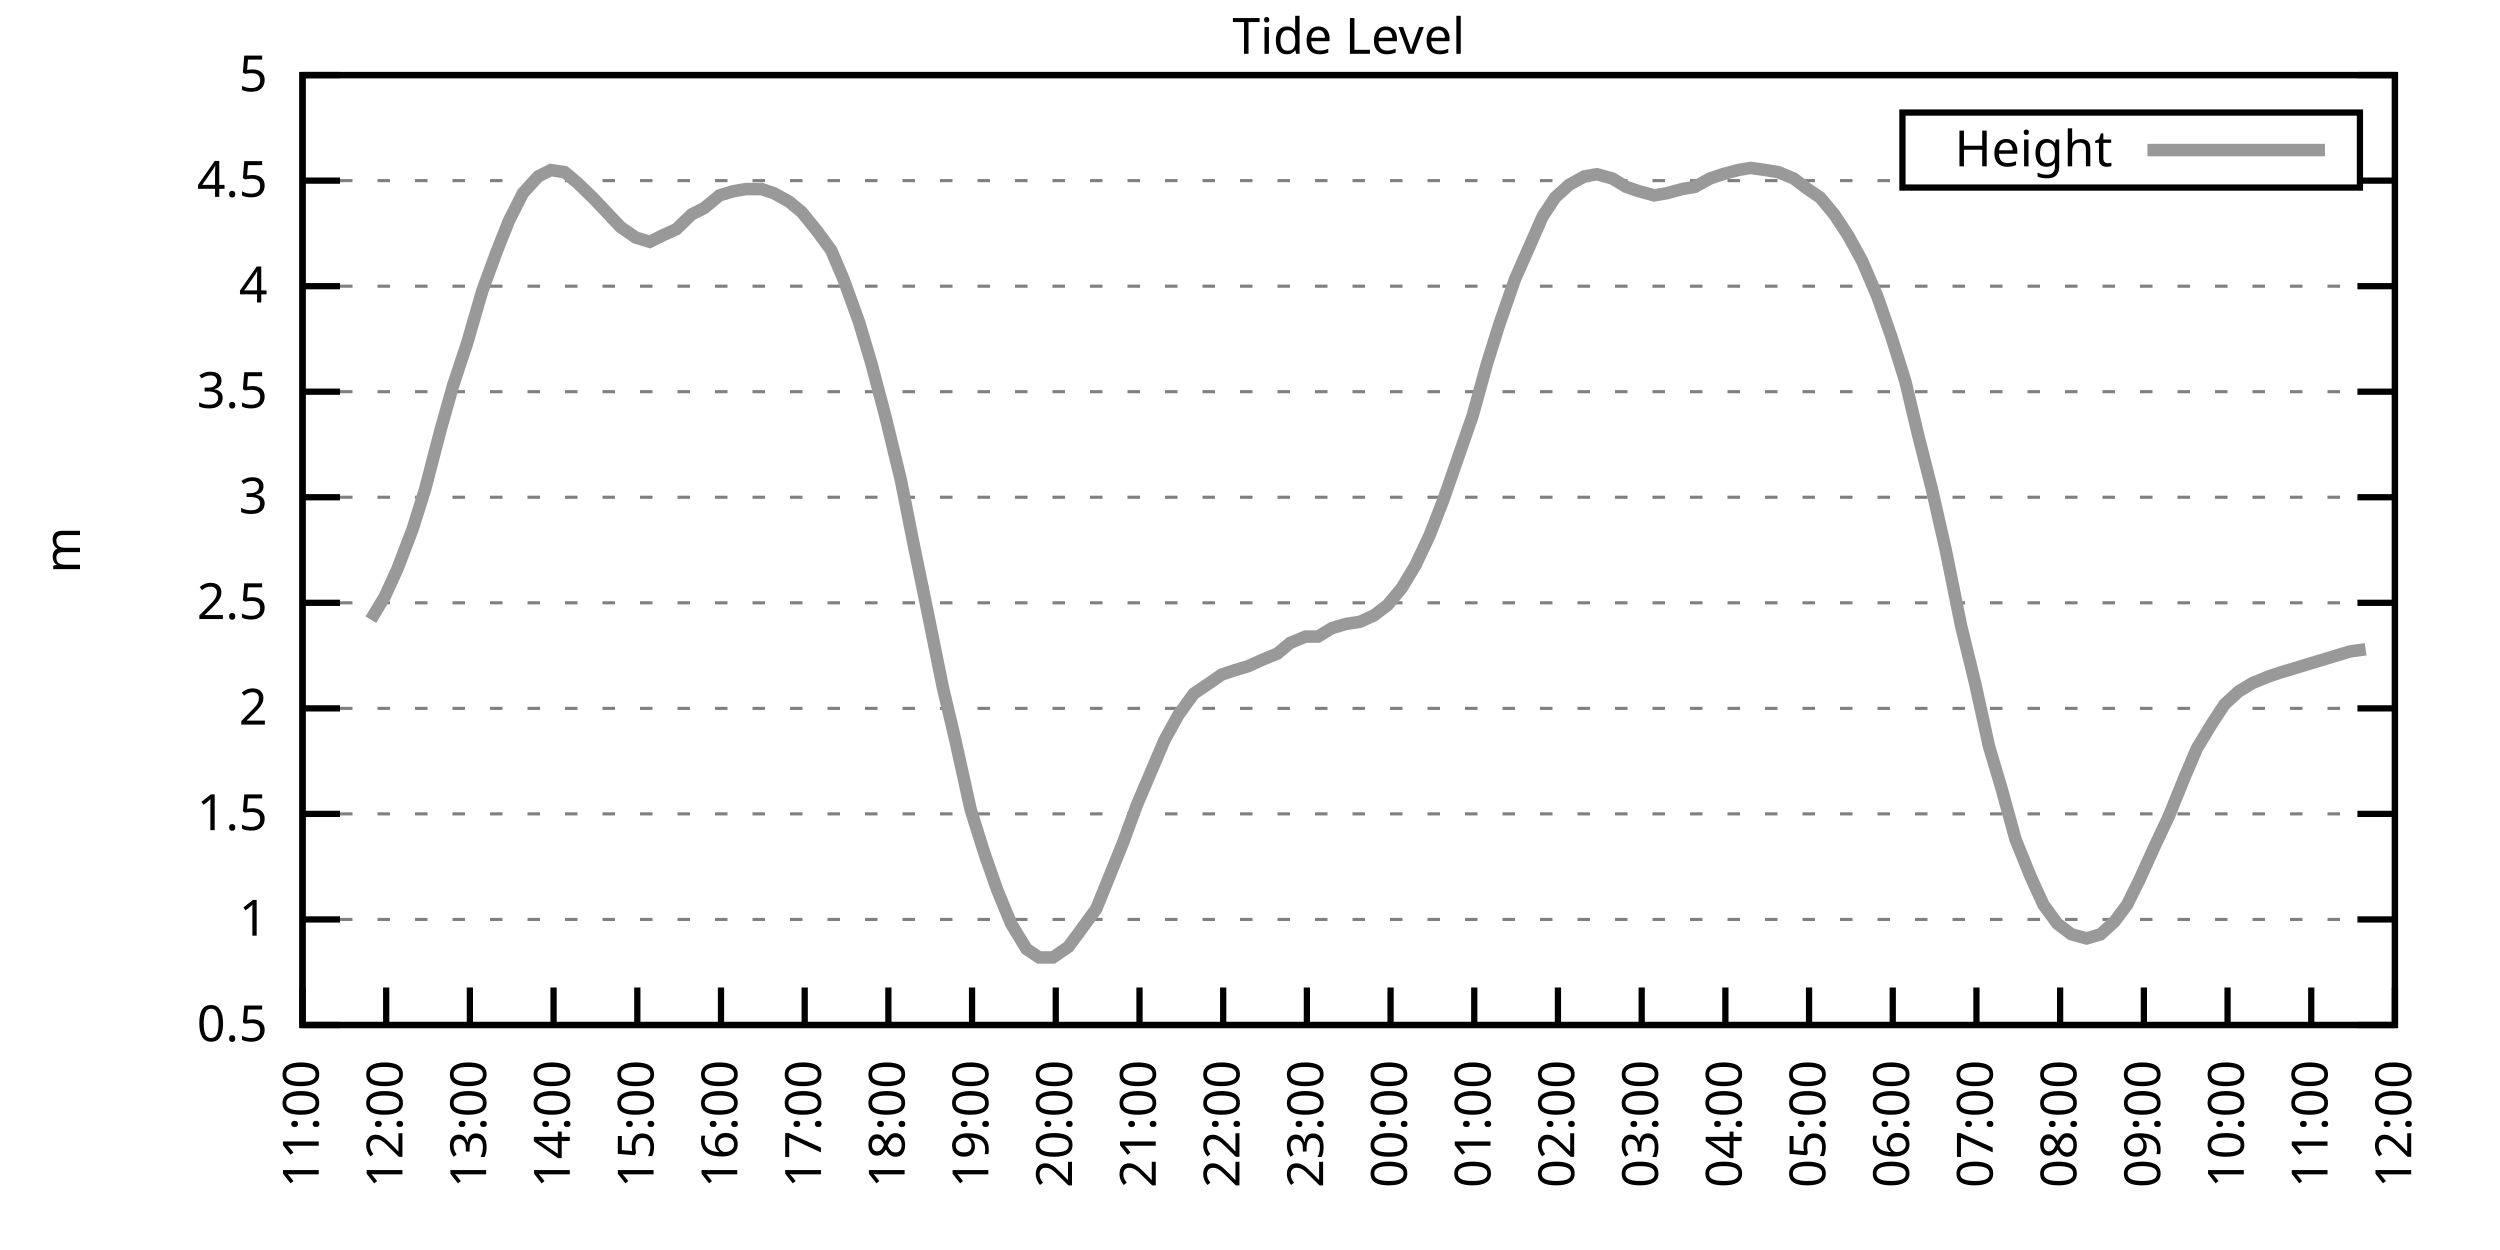
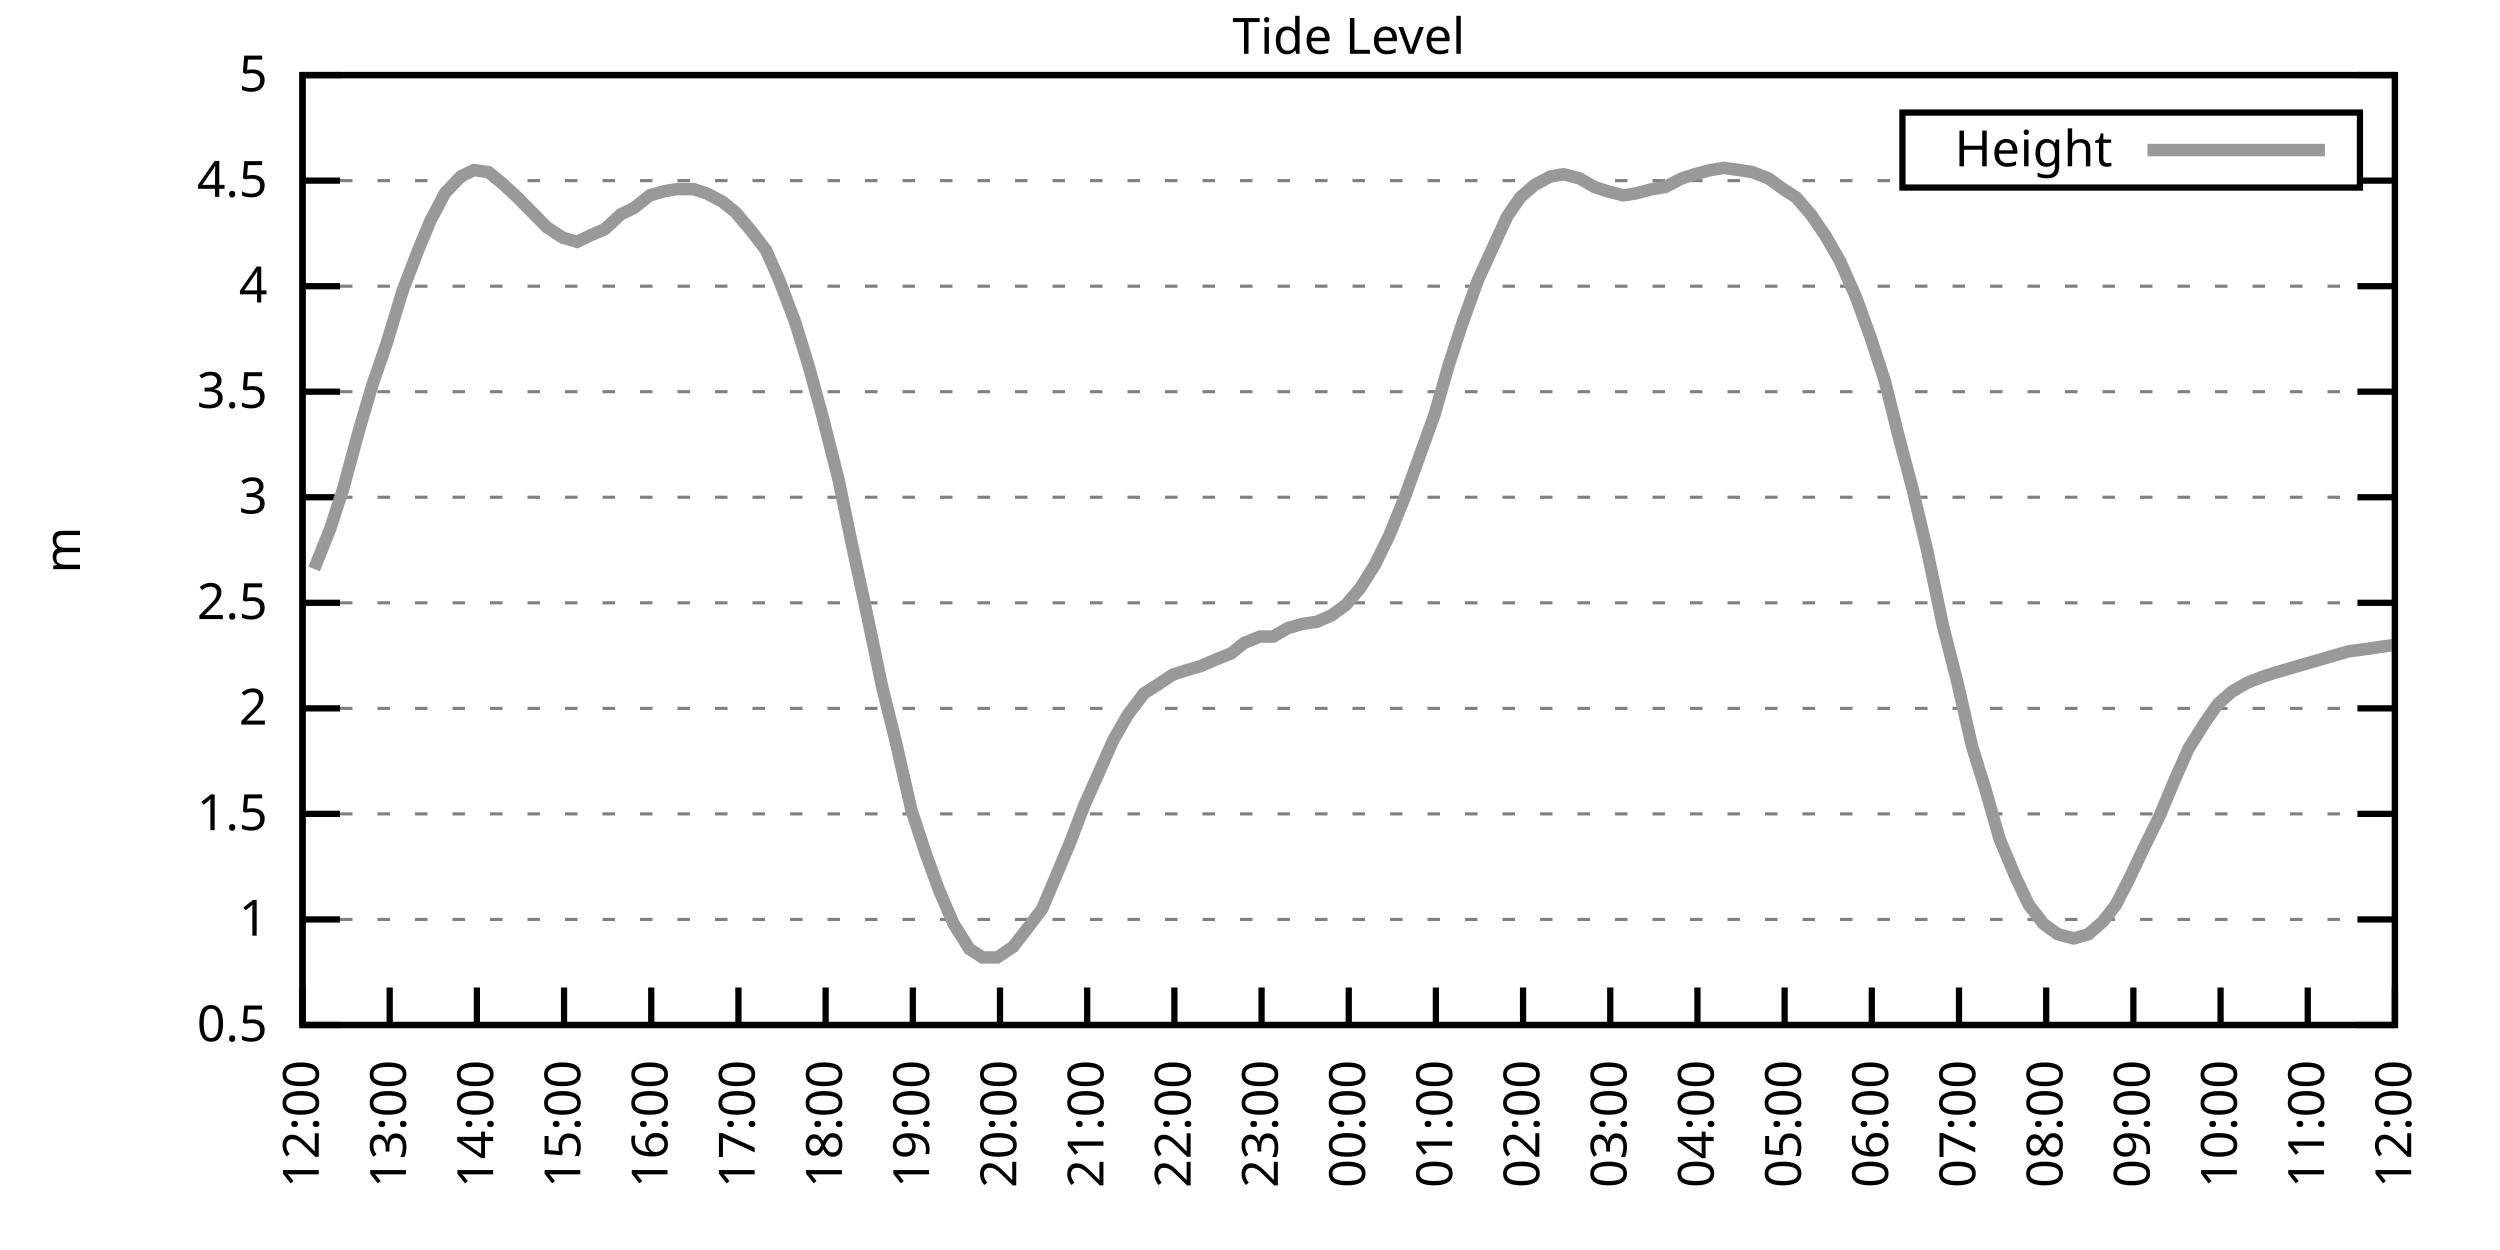
<svg xmlns="http://www.w3.org/2000/svg" xmlns:xlink="http://www.w3.org/1999/xlink" width="400" height="200" viewBox="0 0 400 200">
  <g id="gnuplot_canvas">
    <rect x="0" y="0" width="400" height="200" fill="none" />
    <defs>
      <circle id="gpDot" r="0.5" stroke-width="0.5" stroke="currentColor" />
      <path id="gpPt0" stroke-width="0.333" stroke="currentColor" d="M-1,0 h2 M0,-1 v2" />
      <path id="gpPt1" stroke-width="0.333" stroke="currentColor" d="M-1,-1 L1,1 M1,-1 L-1,1" />
      <path id="gpPt2" stroke-width="0.333" stroke="currentColor" d="M-1,0 L1,0 M0,-1 L0,1 M-1,-1 L1,1 M-1,1 L1,-1" />
      <rect id="gpPt3" stroke-width="0.333" stroke="currentColor" x="-1" y="-1" width="2" height="2" />
      <rect id="gpPt4" stroke-width="0.333" stroke="currentColor" fill="currentColor" x="-1" y="-1" width="2" height="2" />
      <circle id="gpPt5" stroke-width="0.333" stroke="currentColor" cx="0" cy="0" r="1" />
      <use xlink:href="#gpPt5" id="gpPt6" fill="currentColor" stroke="none" />
      <path id="gpPt7" stroke-width="0.333" stroke="currentColor" d="M0,-1.33 L-1.33,0.67 L1.33,0.67 z" />
      <use xlink:href="#gpPt7" id="gpPt8" fill="currentColor" stroke="none" />
      <use xlink:href="#gpPt7" id="gpPt9" stroke="currentColor" transform="rotate(180)" />
      <use xlink:href="#gpPt9" id="gpPt10" fill="currentColor" stroke="none" />
      <use xlink:href="#gpPt3" id="gpPt11" stroke="currentColor" transform="rotate(45)" />
      <use xlink:href="#gpPt11" id="gpPt12" fill="currentColor" stroke="none" />
      <path id="gpPt13" stroke-width="0.333" stroke="currentColor" d="M0,1.330 L1.265,0.411 L0.782,-1.067 L-0.782,-1.076 L-1.265,0.411 z" />
      <use xlink:href="#gpPt13" id="gpPt14" fill="currentColor" stroke="none" />
      <filter id="textbox" filterUnits="objectBoundingBox" x="0" y="0" height="1" width="1">
        <feFlood flood-color="white" flood-opacity="1" result="bgnd" />
        <feComposite in="SourceGraphic" in2="bgnd" operator="atop" />
      </filter>
      <filter id="greybox" filterUnits="objectBoundingBox" x="0" y="0" height="1" width="1">
        <feFlood flood-color="lightgrey" flood-opacity="1" result="grey" />
        <feComposite in="SourceGraphic" in2="grey" operator="atop" />
      </filter>
    </defs>
    <g fill="none" color="white" stroke="currentColor" stroke-width="1.00" stroke-linecap="butt" stroke-linejoin="miter">
</g>
    <g fill="none" color="black" stroke="currentColor" stroke-width="1.00" stroke-linecap="butt" stroke-linejoin="miter">
      <g stroke="none" shape-rendering="crispEdges">
        <polygon fill="rgb(255, 255, 255)" points="48.40,164.00 383.18,164.00 383.18,12.02 48.40,12.02 " />
      </g>
    </g>
    <g fill="none" color="black" stroke="currentColor" stroke-width="1.00" stroke-linecap="butt" stroke-linejoin="miter">
</g>
    <g fill="none" color="black" stroke="black" stroke-width="0.50" stroke-linecap="butt" stroke-linejoin="miter">
</g>
    <g fill="none" color="gray" stroke="currentColor" stroke-width="0.50" stroke-linecap="butt" stroke-linejoin="miter">
      <path stroke="gray" stroke-dasharray="2,4" class="gridline" d="M48.40,164.00 L383.19,164.00  " />
    </g>
    <g fill="none" color="gray" stroke="gray" stroke-width="1.00" stroke-linecap="butt" stroke-linejoin="miter">
</g>
    <g fill="none" color="black" stroke="currentColor" stroke-width="1.00" stroke-linecap="butt" stroke-linejoin="miter">
      <path stroke="black" d="M48.40,164.00 L54.40,164.00 M383.19,164.00 L377.19,164.00  " />
      <g transform="translate(42.80,166.60)" stroke="none" fill="black" font-family="Sans" font-size="8.00" text-anchor="end">
        <text>
          <tspan font-family="Sans"> 0.5</tspan>
        </text>
      </g>
    </g>
    <g fill="none" color="black" stroke="currentColor" stroke-width="1.00" stroke-linecap="butt" stroke-linejoin="miter">
</g>
    <g fill="none" color="black" stroke="black" stroke-width="0.50" stroke-linecap="butt" stroke-linejoin="miter">
</g>
    <g fill="none" color="gray" stroke="currentColor" stroke-width="0.50" stroke-linecap="butt" stroke-linejoin="miter">
      <path stroke="gray" stroke-dasharray="2,4" class="gridline" d="M48.40,147.11 L383.19,147.11  " />
    </g>
    <g fill="none" color="gray" stroke="gray" stroke-width="1.00" stroke-linecap="butt" stroke-linejoin="miter">
</g>
    <g fill="none" color="black" stroke="currentColor" stroke-width="1.00" stroke-linecap="butt" stroke-linejoin="miter">
      <path stroke="black" d="M48.40,147.11 L54.40,147.11 M383.19,147.11 L377.19,147.11  " />
      <g transform="translate(42.80,149.71)" stroke="none" fill="black" font-family="Sans" font-size="8.00" text-anchor="end">
        <text>
          <tspan font-family="Sans"> 1</tspan>
        </text>
      </g>
    </g>
    <g fill="none" color="black" stroke="currentColor" stroke-width="1.00" stroke-linecap="butt" stroke-linejoin="miter">
</g>
    <g fill="none" color="black" stroke="black" stroke-width="0.50" stroke-linecap="butt" stroke-linejoin="miter">
</g>
    <g fill="none" color="gray" stroke="currentColor" stroke-width="0.50" stroke-linecap="butt" stroke-linejoin="miter">
      <path stroke="gray" stroke-dasharray="2,4" class="gridline" d="M48.40,130.22 L383.19,130.22  " />
    </g>
    <g fill="none" color="gray" stroke="gray" stroke-width="1.00" stroke-linecap="butt" stroke-linejoin="miter">
</g>
    <g fill="none" color="black" stroke="currentColor" stroke-width="1.00" stroke-linecap="butt" stroke-linejoin="miter">
      <path stroke="black" d="M48.40,130.22 L54.40,130.22 M383.19,130.22 L377.19,130.22  " />
      <g transform="translate(42.80,132.82)" stroke="none" fill="black" font-family="Sans" font-size="8.00" text-anchor="end">
        <text>
          <tspan font-family="Sans"> 1.5</tspan>
        </text>
      </g>
    </g>
    <g fill="none" color="black" stroke="currentColor" stroke-width="1.00" stroke-linecap="butt" stroke-linejoin="miter">
</g>
    <g fill="none" color="black" stroke="black" stroke-width="0.50" stroke-linecap="butt" stroke-linejoin="miter">
</g>
    <g fill="none" color="gray" stroke="currentColor" stroke-width="0.50" stroke-linecap="butt" stroke-linejoin="miter">
      <path stroke="gray" stroke-dasharray="2,4" class="gridline" d="M48.40,113.34 L383.19,113.34  " />
    </g>
    <g fill="none" color="gray" stroke="gray" stroke-width="1.00" stroke-linecap="butt" stroke-linejoin="miter">
</g>
    <g fill="none" color="black" stroke="currentColor" stroke-width="1.00" stroke-linecap="butt" stroke-linejoin="miter">
      <path stroke="black" d="M48.40,113.34 L54.40,113.34 M383.19,113.34 L377.19,113.34  " />
      <g transform="translate(42.80,115.94)" stroke="none" fill="black" font-family="Sans" font-size="8.00" text-anchor="end">
        <text>
          <tspan font-family="Sans"> 2</tspan>
        </text>
      </g>
    </g>
    <g fill="none" color="black" stroke="currentColor" stroke-width="1.00" stroke-linecap="butt" stroke-linejoin="miter">
</g>
    <g fill="none" color="black" stroke="black" stroke-width="0.50" stroke-linecap="butt" stroke-linejoin="miter">
</g>
    <g fill="none" color="gray" stroke="currentColor" stroke-width="0.50" stroke-linecap="butt" stroke-linejoin="miter">
      <path stroke="gray" stroke-dasharray="2,4" class="gridline" d="M48.40,96.45 L383.19,96.45  " />
    </g>
    <g fill="none" color="gray" stroke="gray" stroke-width="1.00" stroke-linecap="butt" stroke-linejoin="miter">
</g>
    <g fill="none" color="black" stroke="currentColor" stroke-width="1.00" stroke-linecap="butt" stroke-linejoin="miter">
      <path stroke="black" d="M48.40,96.45 L54.40,96.45 M383.19,96.45 L377.19,96.45  " />
      <g transform="translate(42.80,99.05)" stroke="none" fill="black" font-family="Sans" font-size="8.00" text-anchor="end">
        <text>
          <tspan font-family="Sans"> 2.5</tspan>
        </text>
      </g>
    </g>
    <g fill="none" color="black" stroke="currentColor" stroke-width="1.00" stroke-linecap="butt" stroke-linejoin="miter">
</g>
    <g fill="none" color="black" stroke="black" stroke-width="0.50" stroke-linecap="butt" stroke-linejoin="miter">
</g>
    <g fill="none" color="gray" stroke="currentColor" stroke-width="0.50" stroke-linecap="butt" stroke-linejoin="miter">
      <path stroke="gray" stroke-dasharray="2,4" class="gridline" d="M48.40,79.56 L383.19,79.56  " />
    </g>
    <g fill="none" color="gray" stroke="gray" stroke-width="1.00" stroke-linecap="butt" stroke-linejoin="miter">
</g>
    <g fill="none" color="black" stroke="currentColor" stroke-width="1.00" stroke-linecap="butt" stroke-linejoin="miter">
      <path stroke="black" d="M48.40,79.56 L54.40,79.56 M383.19,79.56 L377.19,79.56  " />
      <g transform="translate(42.80,82.16)" stroke="none" fill="black" font-family="Sans" font-size="8.00" text-anchor="end">
        <text>
          <tspan font-family="Sans"> 3</tspan>
        </text>
      </g>
    </g>
    <g fill="none" color="black" stroke="currentColor" stroke-width="1.00" stroke-linecap="butt" stroke-linejoin="miter">
</g>
    <g fill="none" color="black" stroke="black" stroke-width="0.50" stroke-linecap="butt" stroke-linejoin="miter">
</g>
    <g fill="none" color="gray" stroke="currentColor" stroke-width="0.50" stroke-linecap="butt" stroke-linejoin="miter">
      <path stroke="gray" stroke-dasharray="2,4" class="gridline" d="M48.40,62.67 L383.19,62.67  " />
    </g>
    <g fill="none" color="gray" stroke="gray" stroke-width="1.00" stroke-linecap="butt" stroke-linejoin="miter">
</g>
    <g fill="none" color="black" stroke="currentColor" stroke-width="1.00" stroke-linecap="butt" stroke-linejoin="miter">
      <path stroke="black" d="M48.40,62.67 L54.40,62.67 M383.19,62.67 L377.19,62.67  " />
      <g transform="translate(42.80,65.27)" stroke="none" fill="black" font-family="Sans" font-size="8.00" text-anchor="end">
        <text>
          <tspan font-family="Sans"> 3.5</tspan>
        </text>
      </g>
    </g>
    <g fill="none" color="black" stroke="currentColor" stroke-width="1.00" stroke-linecap="butt" stroke-linejoin="miter">
</g>
    <g fill="none" color="black" stroke="black" stroke-width="0.50" stroke-linecap="butt" stroke-linejoin="miter">
</g>
    <g fill="none" color="gray" stroke="currentColor" stroke-width="0.50" stroke-linecap="butt" stroke-linejoin="miter">
      <path stroke="gray" stroke-dasharray="2,4" class="gridline" d="M48.40,45.79 L383.19,45.79  " />
    </g>
    <g fill="none" color="gray" stroke="gray" stroke-width="1.00" stroke-linecap="butt" stroke-linejoin="miter">
</g>
    <g fill="none" color="black" stroke="currentColor" stroke-width="1.00" stroke-linecap="butt" stroke-linejoin="miter">
      <path stroke="black" d="M48.40,45.79 L54.40,45.79 M383.19,45.79 L377.19,45.79  " />
      <g transform="translate(42.80,48.39)" stroke="none" fill="black" font-family="Sans" font-size="8.00" text-anchor="end">
        <text>
          <tspan font-family="Sans"> 4</tspan>
        </text>
      </g>
    </g>
    <g fill="none" color="black" stroke="currentColor" stroke-width="1.00" stroke-linecap="butt" stroke-linejoin="miter">
</g>
    <g fill="none" color="black" stroke="black" stroke-width="0.50" stroke-linecap="butt" stroke-linejoin="miter">
</g>
    <g fill="none" color="gray" stroke="currentColor" stroke-width="0.50" stroke-linecap="butt" stroke-linejoin="miter">
      <path stroke="gray" stroke-dasharray="2,4" class="gridline" d="M48.40,28.90 L304.39,28.90 M377.59,28.90 L383.19,28.90  " />
    </g>
    <g fill="none" color="gray" stroke="gray" stroke-width="1.00" stroke-linecap="butt" stroke-linejoin="miter">
</g>
    <g fill="none" color="black" stroke="currentColor" stroke-width="1.00" stroke-linecap="butt" stroke-linejoin="miter">
      <path stroke="black" d="M48.40,28.90 L54.40,28.90 M383.19,28.90 L377.19,28.90  " />
      <g transform="translate(42.80,31.50)" stroke="none" fill="black" font-family="Sans" font-size="8.00" text-anchor="end">
        <text>
          <tspan font-family="Sans"> 4.5</tspan>
        </text>
      </g>
    </g>
    <g fill="none" color="black" stroke="currentColor" stroke-width="1.00" stroke-linecap="butt" stroke-linejoin="miter">
</g>
    <g fill="none" color="black" stroke="black" stroke-width="0.50" stroke-linecap="butt" stroke-linejoin="miter">
</g>
    <g fill="none" color="gray" stroke="currentColor" stroke-width="0.50" stroke-linecap="butt" stroke-linejoin="miter">
      <path stroke="gray" stroke-dasharray="2,4" class="gridline" d="M48.40,12.01 L383.19,12.01  " />
    </g>
    <g fill="none" color="gray" stroke="gray" stroke-width="1.00" stroke-linecap="butt" stroke-linejoin="miter">
</g>
    <g fill="none" color="black" stroke="currentColor" stroke-width="1.00" stroke-linecap="butt" stroke-linejoin="miter">
      <path stroke="black" d="M48.40,12.01 L54.40,12.01 M383.19,12.01 L377.19,12.01  " />
      <g transform="translate(42.80,14.61)" stroke="none" fill="black" font-family="Sans" font-size="8.00" text-anchor="end">
        <text>
          <tspan font-family="Sans"> 5</tspan>
        </text>
      </g>
    </g>
    <g fill="none" color="black" stroke="currentColor" stroke-width="1.00" stroke-linecap="butt" stroke-linejoin="miter">
      <path stroke="black" d="M48.40,164.00 L48.40,158.00  " />
      <g transform="translate(51.00,169.60) rotate(270.00)" stroke="none" fill="black" font-family="Sans" font-size="8.00" text-anchor="end">
        <text>
-           <tspan font-family="Sans">11:00</tspan>
-         </text>
-       </g>
-     </g>
-     <g fill="none" color="black" stroke="currentColor" stroke-width="1.00" stroke-linecap="butt" stroke-linejoin="miter">
-       <path stroke="black" d="M61.79,164.00 L61.79,158.00  " />
-       <g transform="translate(64.39,169.60) rotate(270.00)" stroke="none" fill="black" font-family="Sans" font-size="8.00" text-anchor="end">
-         <text>
          <tspan font-family="Sans">12:00</tspan>
        </text>
      </g>
    </g>
    <g fill="none" color="black" stroke="currentColor" stroke-width="1.00" stroke-linecap="butt" stroke-linejoin="miter">
-       <path stroke="black" d="M75.18,164.00 L75.18,158.00  " />
-       <g transform="translate(77.78,169.60) rotate(270.00)" stroke="none" fill="black" font-family="Sans" font-size="8.00" text-anchor="end">
+       <path stroke="black" d="M62.35,164.00 L62.35,158.00  " />
+       <g transform="translate(64.95,169.60) rotate(270.00)" stroke="none" fill="black" font-family="Sans" font-size="8.00" text-anchor="end">
        <text>
          <tspan font-family="Sans">13:00</tspan>
        </text>
      </g>
    </g>
    <g fill="none" color="black" stroke="currentColor" stroke-width="1.00" stroke-linecap="butt" stroke-linejoin="miter">
-       <path stroke="black" d="M88.57,164.00 L88.57,158.00  " />
-       <g transform="translate(91.17,169.60) rotate(270.00)" stroke="none" fill="black" font-family="Sans" font-size="8.00" text-anchor="end">
+       <path stroke="black" d="M76.30,164.00 L76.30,158.00  " />
+       <g transform="translate(78.90,169.60) rotate(270.00)" stroke="none" fill="black" font-family="Sans" font-size="8.00" text-anchor="end">
        <text>
          <tspan font-family="Sans">14:00</tspan>
        </text>
      </g>
    </g>
    <g fill="none" color="black" stroke="currentColor" stroke-width="1.00" stroke-linecap="butt" stroke-linejoin="miter">
-       <path stroke="black" d="M101.97,164.00 L101.97,158.00  " />
-       <g transform="translate(104.57,169.60) rotate(270.00)" stroke="none" fill="black" font-family="Sans" font-size="8.00" text-anchor="end">
+       <path stroke="black" d="M90.25,164.00 L90.25,158.00  " />
+       <g transform="translate(92.85,169.60) rotate(270.00)" stroke="none" fill="black" font-family="Sans" font-size="8.00" text-anchor="end">
        <text>
          <tspan font-family="Sans">15:00</tspan>
        </text>
      </g>
    </g>
    <g fill="none" color="black" stroke="currentColor" stroke-width="1.00" stroke-linecap="butt" stroke-linejoin="miter">
-       <path stroke="black" d="M115.36,164.00 L115.36,158.00  " />
-       <g transform="translate(117.96,169.60) rotate(270.00)" stroke="none" fill="black" font-family="Sans" font-size="8.00" text-anchor="end">
+       <path stroke="black" d="M104.20,164.00 L104.20,158.00  " />
+       <g transform="translate(106.80,169.60) rotate(270.00)" stroke="none" fill="black" font-family="Sans" font-size="8.00" text-anchor="end">
        <text>
          <tspan font-family="Sans">16:00</tspan>
        </text>
      </g>
    </g>
    <g fill="none" color="black" stroke="currentColor" stroke-width="1.00" stroke-linecap="butt" stroke-linejoin="miter">
-       <path stroke="black" d="M128.75,164.00 L128.75,158.00  " />
-       <g transform="translate(131.35,169.60) rotate(270.00)" stroke="none" fill="black" font-family="Sans" font-size="8.00" text-anchor="end">
+       <path stroke="black" d="M118.15,164.00 L118.15,158.00  " />
+       <g transform="translate(120.75,169.60) rotate(270.00)" stroke="none" fill="black" font-family="Sans" font-size="8.00" text-anchor="end">
        <text>
          <tspan font-family="Sans">17:00</tspan>
        </text>
      </g>
    </g>
    <g fill="none" color="black" stroke="currentColor" stroke-width="1.00" stroke-linecap="butt" stroke-linejoin="miter">
-       <path stroke="black" d="M142.14,164.00 L142.14,158.00  " />
-       <g transform="translate(144.74,169.60) rotate(270.00)" stroke="none" fill="black" font-family="Sans" font-size="8.00" text-anchor="end">
+       <path stroke="black" d="M132.10,164.00 L132.10,158.00  " />
+       <g transform="translate(134.70,169.60) rotate(270.00)" stroke="none" fill="black" font-family="Sans" font-size="8.00" text-anchor="end">
        <text>
          <tspan font-family="Sans">18:00</tspan>
        </text>
      </g>
    </g>
    <g fill="none" color="black" stroke="currentColor" stroke-width="1.00" stroke-linecap="butt" stroke-linejoin="miter">
-       <path stroke="black" d="M155.53,164.00 L155.53,158.00  " />
-       <g transform="translate(158.13,169.60) rotate(270.00)" stroke="none" fill="black" font-family="Sans" font-size="8.00" text-anchor="end">
+       <path stroke="black" d="M146.05,164.00 L146.05,158.00  " />
+       <g transform="translate(148.65,169.60) rotate(270.00)" stroke="none" fill="black" font-family="Sans" font-size="8.00" text-anchor="end">
        <text>
          <tspan font-family="Sans">19:00</tspan>
        </text>
      </g>
    </g>
    <g fill="none" color="black" stroke="currentColor" stroke-width="1.00" stroke-linecap="butt" stroke-linejoin="miter">
-       <path stroke="black" d="M168.92,164.00 L168.92,158.00  " />
-       <g transform="translate(171.52,169.60) rotate(270.00)" stroke="none" fill="black" font-family="Sans" font-size="8.00" text-anchor="end">
+       <path stroke="black" d="M160.00,164.00 L160.00,158.00  " />
+       <g transform="translate(162.60,169.60) rotate(270.00)" stroke="none" fill="black" font-family="Sans" font-size="8.00" text-anchor="end">
        <text>
          <tspan font-family="Sans">20:00</tspan>
        </text>
      </g>
    </g>
    <g fill="none" color="black" stroke="currentColor" stroke-width="1.00" stroke-linecap="butt" stroke-linejoin="miter">
-       <path stroke="black" d="M182.32,164.00 L182.32,158.00  " />
-       <g transform="translate(184.92,169.60) rotate(270.00)" stroke="none" fill="black" font-family="Sans" font-size="8.00" text-anchor="end">
+       <path stroke="black" d="M173.95,164.00 L173.95,158.00  " />
+       <g transform="translate(176.55,169.60) rotate(270.00)" stroke="none" fill="black" font-family="Sans" font-size="8.00" text-anchor="end">
        <text>
          <tspan font-family="Sans">21:00</tspan>
        </text>
      </g>
    </g>
    <g fill="none" color="black" stroke="currentColor" stroke-width="1.00" stroke-linecap="butt" stroke-linejoin="miter">
-       <path stroke="black" d="M195.71,164.00 L195.71,158.00  " />
-       <g transform="translate(198.31,169.60) rotate(270.00)" stroke="none" fill="black" font-family="Sans" font-size="8.00" text-anchor="end">
+       <path stroke="black" d="M187.90,164.00 L187.90,158.00  " />
+       <g transform="translate(190.50,169.60) rotate(270.00)" stroke="none" fill="black" font-family="Sans" font-size="8.00" text-anchor="end">
        <text>
          <tspan font-family="Sans">22:00</tspan>
        </text>
      </g>
    </g>
    <g fill="none" color="black" stroke="currentColor" stroke-width="1.00" stroke-linecap="butt" stroke-linejoin="miter">
-       <path stroke="black" d="M209.10,164.00 L209.10,158.00  " />
-       <g transform="translate(211.70,169.60) rotate(270.00)" stroke="none" fill="black" font-family="Sans" font-size="8.00" text-anchor="end">
+       <path stroke="black" d="M201.85,164.00 L201.85,158.00  " />
+       <g transform="translate(204.45,169.60) rotate(270.00)" stroke="none" fill="black" font-family="Sans" font-size="8.00" text-anchor="end">
        <text>
          <tspan font-family="Sans">23:00</tspan>
        </text>
      </g>
    </g>
    <g fill="none" color="black" stroke="currentColor" stroke-width="1.00" stroke-linecap="butt" stroke-linejoin="miter">
-       <path stroke="black" d="M222.49,164.00 L222.49,158.00  " />
-       <g transform="translate(225.09,169.60) rotate(270.00)" stroke="none" fill="black" font-family="Sans" font-size="8.00" text-anchor="end">
+       <path stroke="black" d="M215.80,164.00 L215.80,158.00  " />
+       <g transform="translate(218.40,169.60) rotate(270.00)" stroke="none" fill="black" font-family="Sans" font-size="8.00" text-anchor="end">
        <text>
          <tspan font-family="Sans">00:00</tspan>
        </text>
      </g>
    </g>
    <g fill="none" color="black" stroke="currentColor" stroke-width="1.00" stroke-linecap="butt" stroke-linejoin="miter">
-       <path stroke="black" d="M235.88,164.00 L235.88,158.00  " />
-       <g transform="translate(238.48,169.60) rotate(270.00)" stroke="none" fill="black" font-family="Sans" font-size="8.00" text-anchor="end">
+       <path stroke="black" d="M229.74,164.00 L229.74,158.00  " />
+       <g transform="translate(232.34,169.60) rotate(270.00)" stroke="none" fill="black" font-family="Sans" font-size="8.00" text-anchor="end">
        <text>
          <tspan font-family="Sans">01:00</tspan>
        </text>
      </g>
    </g>
    <g fill="none" color="black" stroke="currentColor" stroke-width="1.00" stroke-linecap="butt" stroke-linejoin="miter">
-       <path stroke="black" d="M249.27,164.00 L249.27,158.00  " />
-       <g transform="translate(251.87,169.60) rotate(270.00)" stroke="none" fill="black" font-family="Sans" font-size="8.00" text-anchor="end">
+       <path stroke="black" d="M243.69,164.00 L243.69,158.00  " />
+       <g transform="translate(246.29,169.60) rotate(270.00)" stroke="none" fill="black" font-family="Sans" font-size="8.00" text-anchor="end">
        <text>
          <tspan font-family="Sans">02:00</tspan>
        </text>
      </g>
    </g>
    <g fill="none" color="black" stroke="currentColor" stroke-width="1.00" stroke-linecap="butt" stroke-linejoin="miter">
-       <path stroke="black" d="M262.67,164.00 L262.67,158.00  " />
-       <g transform="translate(265.27,169.60) rotate(270.00)" stroke="none" fill="black" font-family="Sans" font-size="8.00" text-anchor="end">
+       <path stroke="black" d="M257.64,164.00 L257.64,158.00  " />
+       <g transform="translate(260.24,169.60) rotate(270.00)" stroke="none" fill="black" font-family="Sans" font-size="8.00" text-anchor="end">
        <text>
          <tspan font-family="Sans">03:00</tspan>
        </text>
      </g>
    </g>
    <g fill="none" color="black" stroke="currentColor" stroke-width="1.00" stroke-linecap="butt" stroke-linejoin="miter">
-       <path stroke="black" d="M276.06,164.00 L276.06,158.00  " />
-       <g transform="translate(278.66,169.60) rotate(270.00)" stroke="none" fill="black" font-family="Sans" font-size="8.00" text-anchor="end">
+       <path stroke="black" d="M271.59,164.00 L271.59,158.00  " />
+       <g transform="translate(274.19,169.60) rotate(270.00)" stroke="none" fill="black" font-family="Sans" font-size="8.00" text-anchor="end">
        <text>
          <tspan font-family="Sans">04:00</tspan>
        </text>
      </g>
    </g>
    <g fill="none" color="black" stroke="currentColor" stroke-width="1.00" stroke-linecap="butt" stroke-linejoin="miter">
-       <path stroke="black" d="M289.45,164.00 L289.45,158.00  " />
-       <g transform="translate(292.05,169.60) rotate(270.00)" stroke="none" fill="black" font-family="Sans" font-size="8.00" text-anchor="end">
+       <path stroke="black" d="M285.54,164.00 L285.54,158.00  " />
+       <g transform="translate(288.14,169.60) rotate(270.00)" stroke="none" fill="black" font-family="Sans" font-size="8.00" text-anchor="end">
        <text>
          <tspan font-family="Sans">05:00</tspan>
        </text>
      </g>
    </g>
    <g fill="none" color="black" stroke="currentColor" stroke-width="1.00" stroke-linecap="butt" stroke-linejoin="miter">
-       <path stroke="black" d="M302.84,164.00 L302.84,158.00  " />
-       <g transform="translate(305.44,169.60) rotate(270.00)" stroke="none" fill="black" font-family="Sans" font-size="8.00" text-anchor="end">
+       <path stroke="black" d="M299.49,164.00 L299.49,158.00  " />
+       <g transform="translate(302.09,169.60) rotate(270.00)" stroke="none" fill="black" font-family="Sans" font-size="8.00" text-anchor="end">
        <text>
          <tspan font-family="Sans">06:00</tspan>
        </text>
      </g>
    </g>
    <g fill="none" color="black" stroke="currentColor" stroke-width="1.00" stroke-linecap="butt" stroke-linejoin="miter">
-       <path stroke="black" d="M316.23,164.00 L316.23,158.00  " />
-       <g transform="translate(318.83,169.60) rotate(270.00)" stroke="none" fill="black" font-family="Sans" font-size="8.00" text-anchor="end">
+       <path stroke="black" d="M313.44,164.00 L313.44,158.00  " />
+       <g transform="translate(316.04,169.60) rotate(270.00)" stroke="none" fill="black" font-family="Sans" font-size="8.00" text-anchor="end">
        <text>
          <tspan font-family="Sans">07:00</tspan>
        </text>
      </g>
    </g>
    <g fill="none" color="black" stroke="currentColor" stroke-width="1.00" stroke-linecap="butt" stroke-linejoin="miter">
-       <path stroke="black" d="M329.62,164.00 L329.62,158.00  " />
-       <g transform="translate(332.22,169.60) rotate(270.00)" stroke="none" fill="black" font-family="Sans" font-size="8.00" text-anchor="end">
+       <path stroke="black" d="M327.39,164.00 L327.39,158.00  " />
+       <g transform="translate(329.99,169.60) rotate(270.00)" stroke="none" fill="black" font-family="Sans" font-size="8.00" text-anchor="end">
        <text>
          <tspan font-family="Sans">08:00</tspan>
        </text>
      </g>
    </g>
    <g fill="none" color="black" stroke="currentColor" stroke-width="1.00" stroke-linecap="butt" stroke-linejoin="miter">
-       <path stroke="black" d="M343.02,164.00 L343.02,158.00  " />
-       <g transform="translate(345.62,169.60) rotate(270.00)" stroke="none" fill="black" font-family="Sans" font-size="8.00" text-anchor="end">
+       <path stroke="black" d="M341.34,164.00 L341.34,158.00  " />
+       <g transform="translate(343.94,169.60) rotate(270.00)" stroke="none" fill="black" font-family="Sans" font-size="8.00" text-anchor="end">
        <text>
          <tspan font-family="Sans">09:00</tspan>
        </text>
      </g>
    </g>
    <g fill="none" color="black" stroke="currentColor" stroke-width="1.00" stroke-linecap="butt" stroke-linejoin="miter">
-       <path stroke="black" d="M356.41,164.00 L356.41,158.00  " />
-       <g transform="translate(359.01,169.60) rotate(270.00)" stroke="none" fill="black" font-family="Sans" font-size="8.00" text-anchor="end">
+       <path stroke="black" d="M355.29,164.00 L355.29,158.00  " />
+       <g transform="translate(357.89,169.60) rotate(270.00)" stroke="none" fill="black" font-family="Sans" font-size="8.00" text-anchor="end">
        <text>
          <tspan font-family="Sans">10:00</tspan>
        </text>
      </g>
    </g>
    <g fill="none" color="black" stroke="currentColor" stroke-width="1.00" stroke-linecap="butt" stroke-linejoin="miter">
-       <path stroke="black" d="M369.80,164.00 L369.80,158.00  " />
-       <g transform="translate(372.40,169.60) rotate(270.00)" stroke="none" fill="black" font-family="Sans" font-size="8.00" text-anchor="end">
+       <path stroke="black" d="M369.24,164.00 L369.24,158.00  " />
+       <g transform="translate(371.84,169.60) rotate(270.00)" stroke="none" fill="black" font-family="Sans" font-size="8.00" text-anchor="end">
        <text>
          <tspan font-family="Sans">11:00</tspan>
        </text>
      </g>
    </g>
    <g fill="none" color="black" stroke="currentColor" stroke-width="1.00" stroke-linecap="butt" stroke-linejoin="miter">
      <path stroke="black" d="M383.19,164.00 L383.19,158.00  " />
      <g transform="translate(385.79,169.60) rotate(270.00)" stroke="none" fill="black" font-family="Sans" font-size="8.00" text-anchor="end">
        <text>
          <tspan font-family="Sans">12:00</tspan>
        </text>
      </g>
    </g>
    <g fill="none" color="black" stroke="currentColor" stroke-width="1.00" stroke-linecap="butt" stroke-linejoin="miter">
</g>
    <g fill="none" color="black" stroke="currentColor" stroke-width="1.00" stroke-linecap="butt" stroke-linejoin="miter">
      <path stroke="black" d="M48.40,12.01 L48.40,164.00 L383.19,164.00 L383.19,12.01 L48.40,12.01 Z  " />
    </g>
    <g fill="none" color="black" stroke="currentColor" stroke-width="1.00" stroke-linecap="butt" stroke-linejoin="miter">
</g>
    <g fill="none" color="black" stroke="currentColor" stroke-width="1.00" stroke-linecap="butt" stroke-linejoin="miter">
      <path stroke="black" d="M304.39,30.01 L304.39,18.01 L377.59,18.01 L377.59,30.01 L304.39,30.01 Z  " />
    </g>
    <g id="Tide_level_plot_1">
      <g fill="none" color="white" stroke="black" stroke-width="2.00" stroke-linecap="butt" stroke-linejoin="miter">
</g>
      <g fill="none" color="black" stroke="currentColor" stroke-width="2.00" stroke-linecap="butt" stroke-linejoin="miter">
        <g transform="translate(337.99,26.61)" stroke="none" fill="black" font-family="Sans" font-size="8.00" text-anchor="end">
          <text>
            <tspan font-family="Sans">Height</tspan>
          </text>
        </g>
      </g>
      <g fill="none" color="black" stroke="currentColor" stroke-width="2.00" stroke-linecap="butt" stroke-linejoin="miter">
-         <path stroke="rgb(153, 153, 153)" d="M343.59,24.01 L371.99,24.01 M59.34,99.15 L61.57,95.44 L63.58,91.04 L66.03,84.63 L68.04,78.21 L70.50,68.75   L72.50,61.66 L74.74,54.90 L77.19,46.46 L79.42,40.38 L81.43,35.32 L83.66,30.92 L86.12,28.22 L88.13,27.21   L90.36,27.55 L92.37,29.24 L94.82,31.60 L97.06,33.96 L99.29,36.33 L101.74,38.02 L103.98,38.69 L105.98,37.68   L108.22,36.67 L110.67,34.30 L112.68,33.29 L115.13,31.26 L117.37,30.59 L119.38,30.25 L121.83,30.25 L123.84,30.92   L126.29,32.28 L128.30,33.96 L130.76,37.00 L132.99,40.04 L135.00,44.77 L137.45,51.53 L139.46,58.28 L141.69,66.73   L144.15,76.86 L146.16,86.99 L148.39,97.80 L150.85,109.96 L152.85,118.40 L155.31,129.55 L157.54,136.64 L159.55,142.38   L161.78,147.79 L164.24,151.84 L166.25,153.19 L168.48,153.19 L170.93,151.50 L172.94,148.80 L175.40,145.42 L177.18,141.03   L179.64,134.95 L181.87,128.87 L184.32,123.13 L186.33,118.40 L188.57,114.35 L191.02,110.97 L193.03,109.62 L195.48,107.93   L197.49,107.26 L199.73,106.58 L201.96,105.57 L204.41,104.56 L206.42,102.87 L208.88,101.85 L210.88,101.85 L213.12,100.50   L215.35,99.83 L217.58,99.49 L219.81,98.48 L222.04,96.79 L224.28,94.08 L226.51,90.37 L228.74,85.64 L230.97,79.90   L233.20,73.48 L235.66,66.39 L237.89,58.28 L239.90,51.87 L242.36,44.77 L244.59,39.71 L246.82,34.64 L248.83,31.60   L251.06,29.57 L253.51,28.22 L255.52,27.88 L257.98,28.56 L260.21,29.91 L262.22,30.59 L264.67,31.26 L266.68,30.92   L269.14,30.25 L271.15,29.91 L273.60,28.56 L275.61,27.88 L278.07,27.21 L280.07,26.87 L282.53,27.21 L284.54,27.55   L286.99,28.56 L289.23,30.25 L291.23,31.60 L293.47,34.30 L295.70,37.68 L297.93,41.73 L300.39,47.47 L302.62,53.89   L304.85,60.98 L306.86,69.43 L309.09,78.21 L311.32,88.00 L313.78,100.16 L316.01,109.28 L318.24,119.42 L320.25,126.17   L322.48,134.28 L324.94,140.36 L326.95,144.75 L329.18,147.79 L331.41,149.48 L333.86,150.15 L336.10,149.48 L338.33,147.45   L340.34,144.75 L342.35,140.69 L344.80,135.29 L347.03,130.56 L349.49,124.48 L351.50,119.75 L353.95,115.70 L355.96,112.66   L358.19,110.63 L360.42,109.28 L362.88,108.27 L364.89,107.59 L367.12,106.92 L369.35,106.24 L371.58,105.57 L373.82,104.89   L376.05,104.22 L378.50,103.88  " />
+         <path stroke="rgb(153, 153, 153)" d="M343.59,24.01 L371.99,24.01 M50.26,91.04 L52.82,84.63 L54.91,78.21 L57.47,68.75 L59.56,61.66 L61.88,54.90   L64.44,46.46 L66.77,40.38 L68.86,35.32 L71.18,30.92 L73.74,28.22 L75.83,27.21 L78.16,27.55 L80.25,29.24   L82.81,31.60 L85.13,33.96 L87.46,36.33 L90.02,38.02 L92.34,38.69 L94.43,37.68 L96.76,36.67 L99.32,34.30   L101.41,33.29 L103.97,31.26 L106.29,30.59 L108.38,30.25 L110.94,30.25 L113.03,30.92 L115.59,32.28 L117.68,33.96   L120.24,37.00 L122.57,40.04 L124.66,44.77 L127.22,51.53 L129.31,58.28 L131.63,66.73 L134.19,76.86 L136.28,86.99   L138.61,97.80 L141.16,109.96 L143.26,118.40 L145.81,129.55 L148.14,136.64 L150.23,142.38 L152.56,147.79 L155.11,151.84   L157.21,153.19 L159.53,153.19 L162.09,151.50 L164.18,148.80 L166.74,145.42 L168.60,141.03 L171.16,134.95 L173.48,128.87   L176.04,123.13 L178.13,118.40 L180.46,114.35 L183.01,110.97 L185.11,109.62 L187.66,107.93 L189.76,107.26 L192.08,106.58   L194.41,105.57 L196.96,104.56 L199.06,102.87 L201.61,101.85 L203.71,101.85 L206.03,100.50 L208.36,99.83 L210.68,99.49   L213.01,98.48 L215.33,96.79 L217.65,94.08 L219.98,90.37 L222.30,85.64 L224.63,79.90 L226.95,73.48 L229.51,66.39   L231.84,58.28 L233.93,51.87 L236.49,44.77 L238.81,39.71 L241.14,34.64 L243.23,31.60 L245.55,29.57 L248.11,28.22   L250.20,27.88 L252.76,28.56 L255.09,29.91 L257.18,30.59 L259.74,31.26 L261.83,30.92 L264.39,30.25 L266.48,29.91   L269.04,28.56 L271.13,27.88 L273.69,27.21 L275.78,26.87 L278.34,27.21 L280.43,27.55 L282.99,28.56 L285.31,30.25   L287.40,31.60 L289.73,34.30 L292.05,37.68 L294.38,41.73 L296.94,47.47 L299.26,53.89 L301.58,60.98 L303.68,69.43   L306.00,78.21 L308.33,88.00 L310.88,100.16 L313.21,109.28 L315.53,119.42 L317.63,126.17 L319.95,134.28 L322.51,140.36   L324.60,144.75 L326.93,147.79 L329.25,149.48 L331.81,150.15 L334.13,149.48 L336.46,147.45 L338.55,144.75 L340.64,140.69   L343.20,135.29 L345.53,130.56 L348.08,124.48 L350.18,119.75 L352.73,115.70 L354.83,112.66 L357.15,110.63 L359.48,109.28   L362.03,108.27 L364.13,107.59 L366.45,106.92 L368.78,106.24 L371.10,105.57 L373.43,104.89 L375.75,104.22 L378.31,103.88   L380.63,103.54 L382.96,103.20  " />
      </g>
    </g>
    <g fill="none" color="black" stroke="currentColor" stroke-width="2.00" stroke-linecap="butt" stroke-linejoin="miter">
</g>
    <g fill="none" color="black" stroke="black" stroke-width="1.00" stroke-linecap="butt" stroke-linejoin="miter">
</g>
    <g fill="none" color="black" stroke="currentColor" stroke-width="1.00" stroke-linecap="butt" stroke-linejoin="miter">
      <path stroke="black" d="M48.40,12.01 L48.40,164.00 L383.19,164.00 L383.19,12.01 L48.40,12.01 Z  " />
      <g transform="translate(12.80,88.01) rotate(270.00)" stroke="none" fill="black" font-family="Sans" font-size="8.00" text-anchor="middle">
        <text>
          <tspan font-family="Sans">m</tspan>
        </text>
      </g>
    </g>
    <g fill="none" color="black" stroke="currentColor" stroke-width="1.00" stroke-linecap="butt" stroke-linejoin="miter">
</g>
    <g fill="none" color="black" stroke="currentColor" stroke-width="1.00" stroke-linecap="butt" stroke-linejoin="miter">
      <g transform="translate(215.79,8.61)" stroke="none" fill="black" font-family="Sans" font-size="8.00" text-anchor="middle">
        <text>
          <tspan font-family="Sans">Tide Level</tspan>
        </text>
      </g>
    </g>
    <g fill="none" color="black" stroke="currentColor" stroke-width="1.00" stroke-linecap="butt" stroke-linejoin="miter">
</g>
  </g>
</svg>
